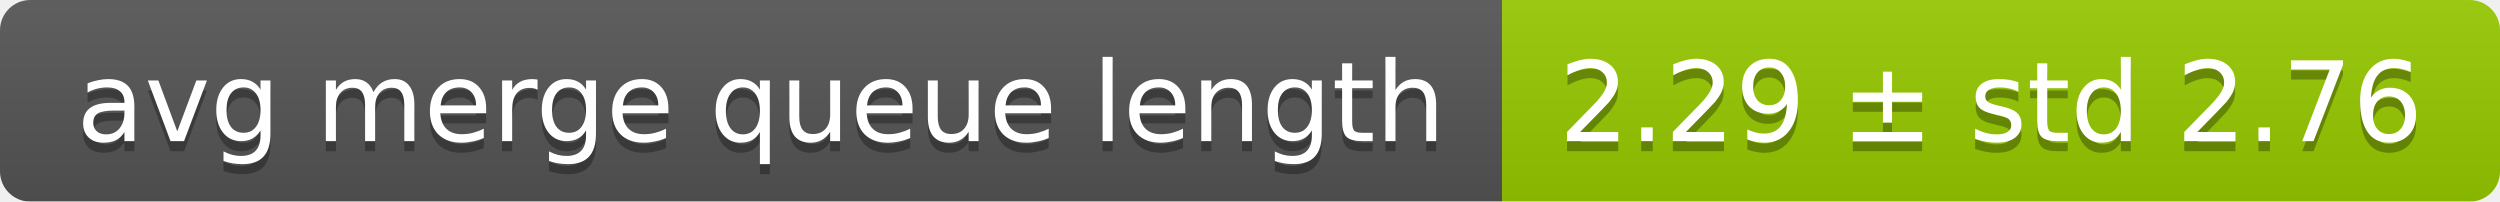
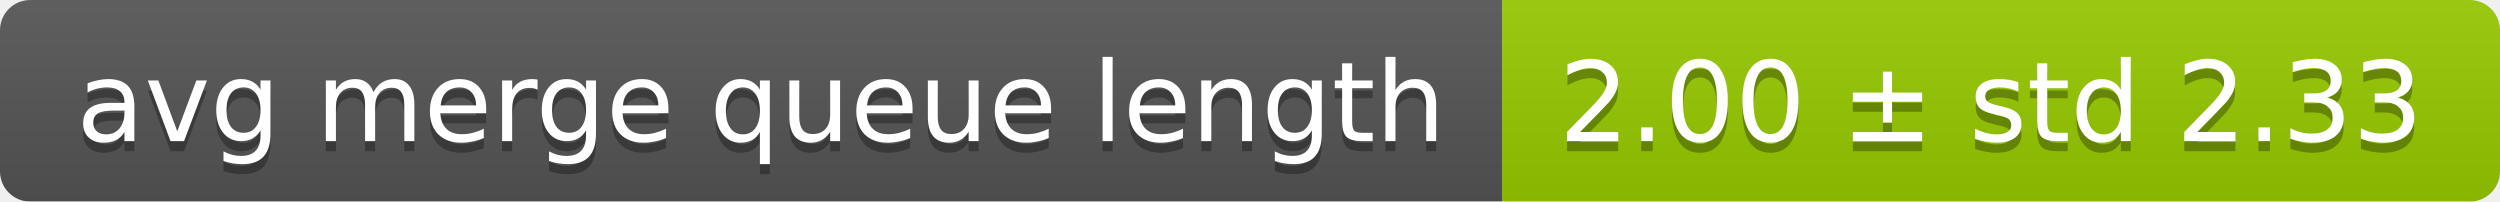
<svg xmlns="http://www.w3.org/2000/svg" width="248" height="20">
  <linearGradient id="smooth" x2="0" y2="100%">
    <stop offset="0" stop-color="#bbb" stop-opacity=".1" />
    <stop offset="1" stop-opacity=".1" />
  </linearGradient>
  <mask id="round">
    <rect width="248" height="20" rx="3" fill="#fff" />
  </mask>
  <g mask="url(#round)">
    <rect width="149" height="20" fill="#555" />
    <rect x="149" width="99" height="20" fill="#97ca00" />
    <rect width="248" height="20" fill="url(#smooth)" />
  </g>
  <g fill="#fff" text-anchor="middle" font-family="DejaVu Sans,Verdana,Geneva,sans-serif" font-size="11">
    <text x="75.5" y="15" fill="#010101" fill-opacity=".3">avg merge queue length</text>
    <text x="75.5" y="14">avg merge queue length</text>
-     <text x="197.5" y="15" fill="#010101" fill-opacity=".3">2.29 ± std 2.76</text>
-     <text x="197.5" y="14">2.29 ± std 2.76</text>
+     <text x="197.5" y="15" fill="#010101" fill-opacity=".3">2.00 ± std 2.33</text>
+     <text x="197.5" y="14">2.00 ± std 2.33</text>
  </g>
</svg>
